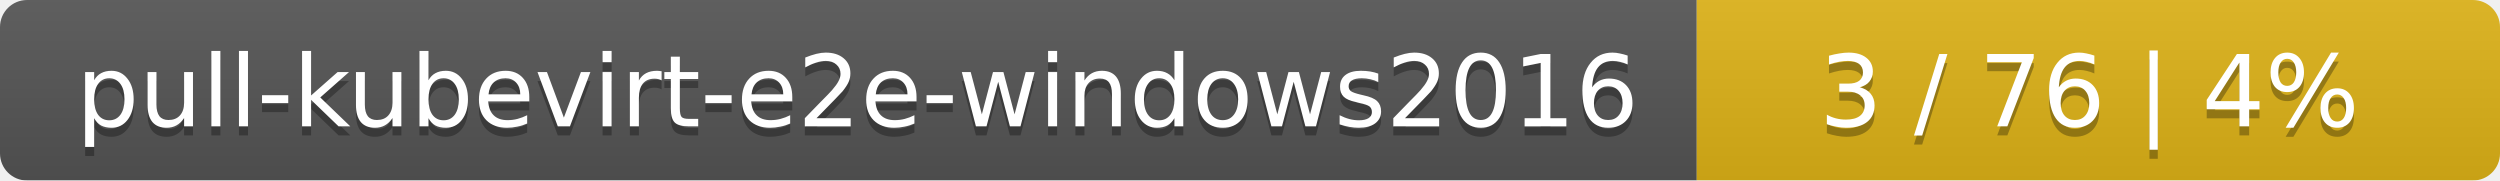
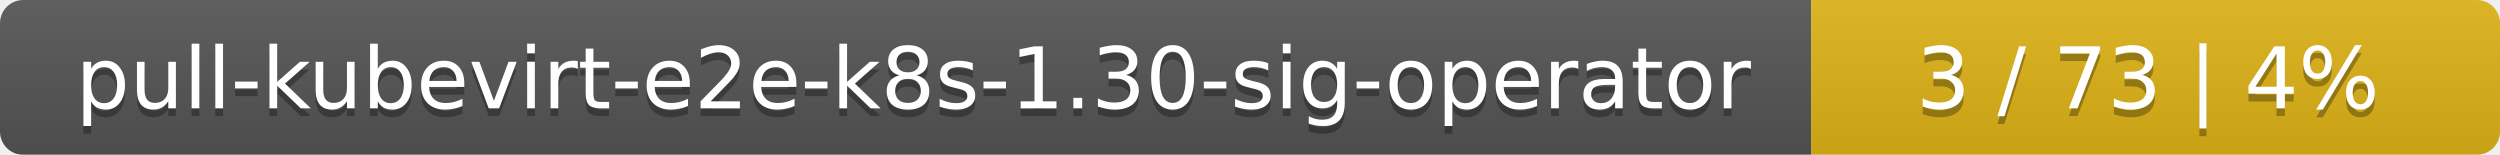
- <svg xmlns="http://www.w3.org/2000/svg" width="277" height="20">
+ <svg xmlns="http://www.w3.org/2000/svg" width="323" height="20">
  <linearGradient id="smooth" x2="0" y2="100%">
    <stop offset="0" stop-color="#bbb" stop-opacity=".1" />
    <stop offset="1" stop-opacity=".1" />
  </linearGradient>
  <mask id="round">
-     <rect width="277" height="20" rx="3" fill="#fff" />
+     <rect width="323" height="20" rx="3" fill="#fff" />
  </mask>
  <g mask="url(#round)">
-     <rect width="188" height="20" fill="#555" />
-     <rect x="188" width="89" height="20" fill="#dfb317" />
-     <rect width="277" height="20" fill="url(#smooth)" />
+     <rect width="234" height="20" fill="#555" />
+     <rect x="234" width="89" height="20" fill="#dfb317" />
+     <rect width="323" height="20" fill="url(#smooth)" />
  </g>
  <g fill="#fff" text-anchor="middle" font-family="DejaVu Sans,Verdana,Geneva,sans-serif" font-size="11">
-     <text x="95" y="15" fill="#010101" fill-opacity=".3">pull-kubevirt-e2e-windows2016</text>
-     <text x="95" y="14">pull-kubevirt-e2e-windows2016</text>
-     <text x="231.5" y="15" fill="#010101" fill-opacity=".3">3 / 76    |    4%</text>
-     <text x="231.5" y="14">3 / 76    |    4%</text>
+     <text x="118" y="15" fill="#010101" fill-opacity=".3">pull-kubevirt-e2e-k8s-1.30-sig-operator</text>
+     <text x="118" y="14">pull-kubevirt-e2e-k8s-1.30-sig-operator</text>
+     <text x="277.5" y="15" fill="#010101" fill-opacity=".3">3 / 73    |    4%</text>
+     <text x="277.5" y="14">3 / 73    |    4%</text>
  </g>
</svg>
